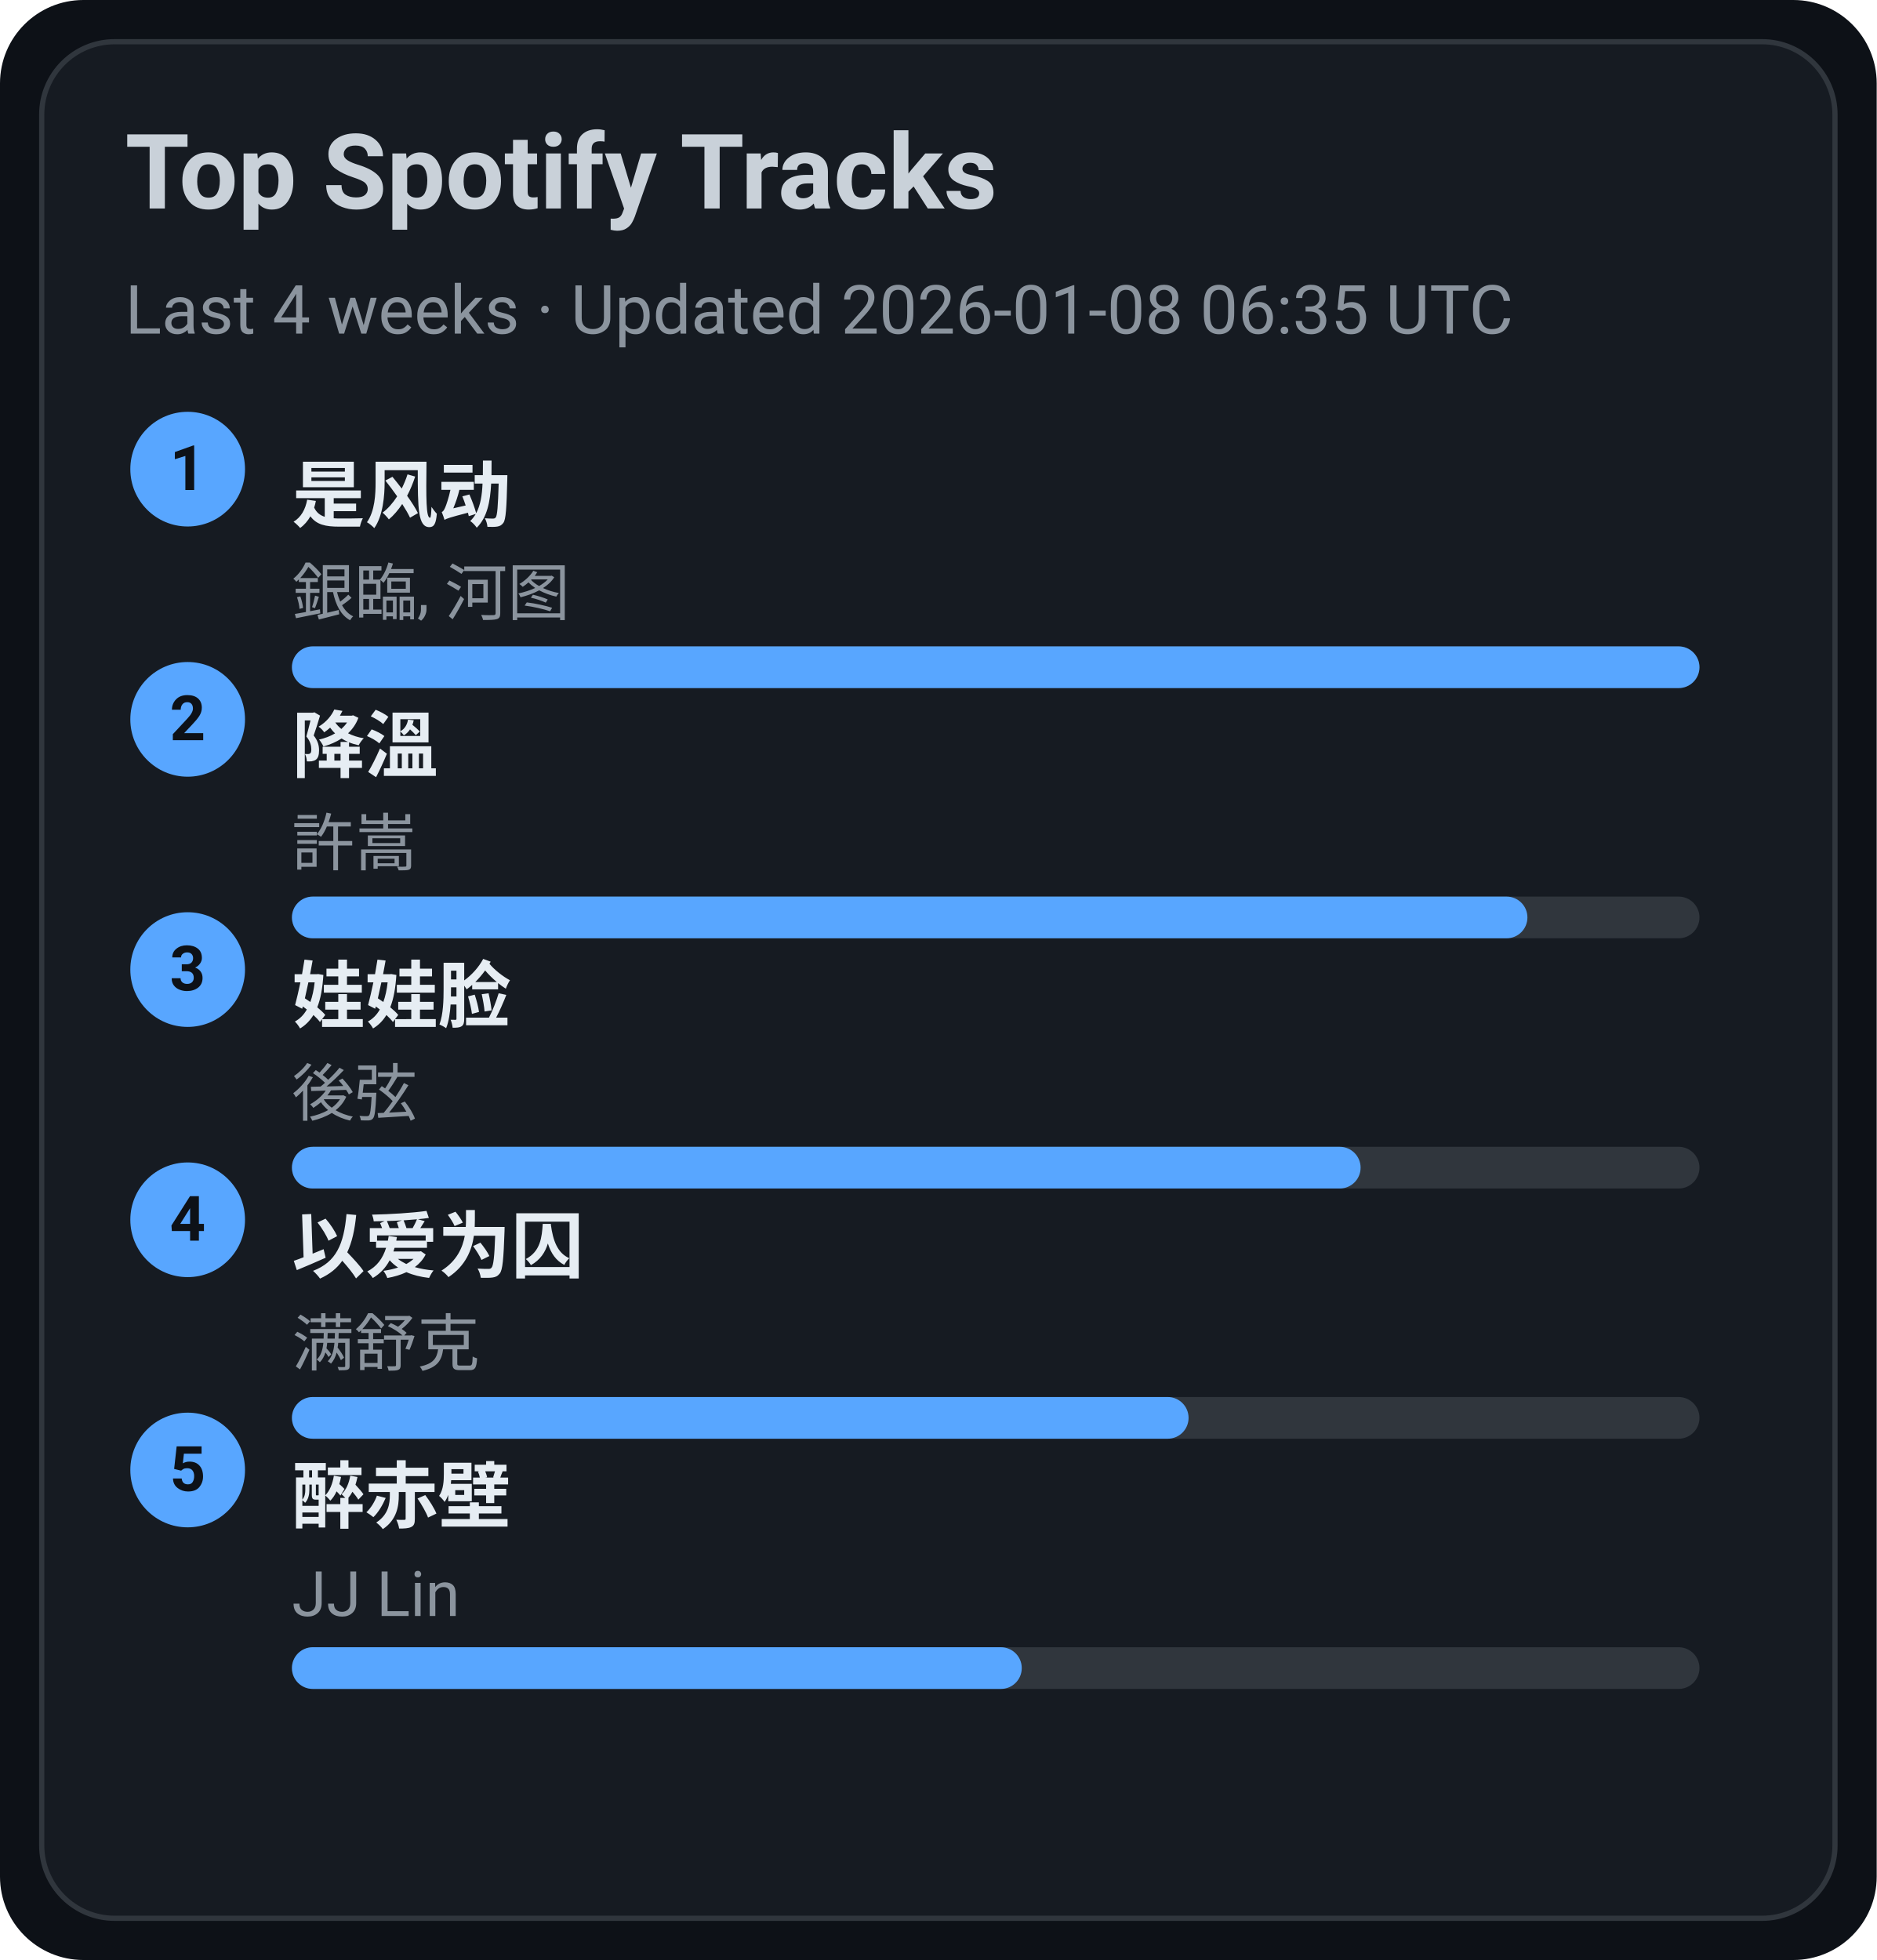
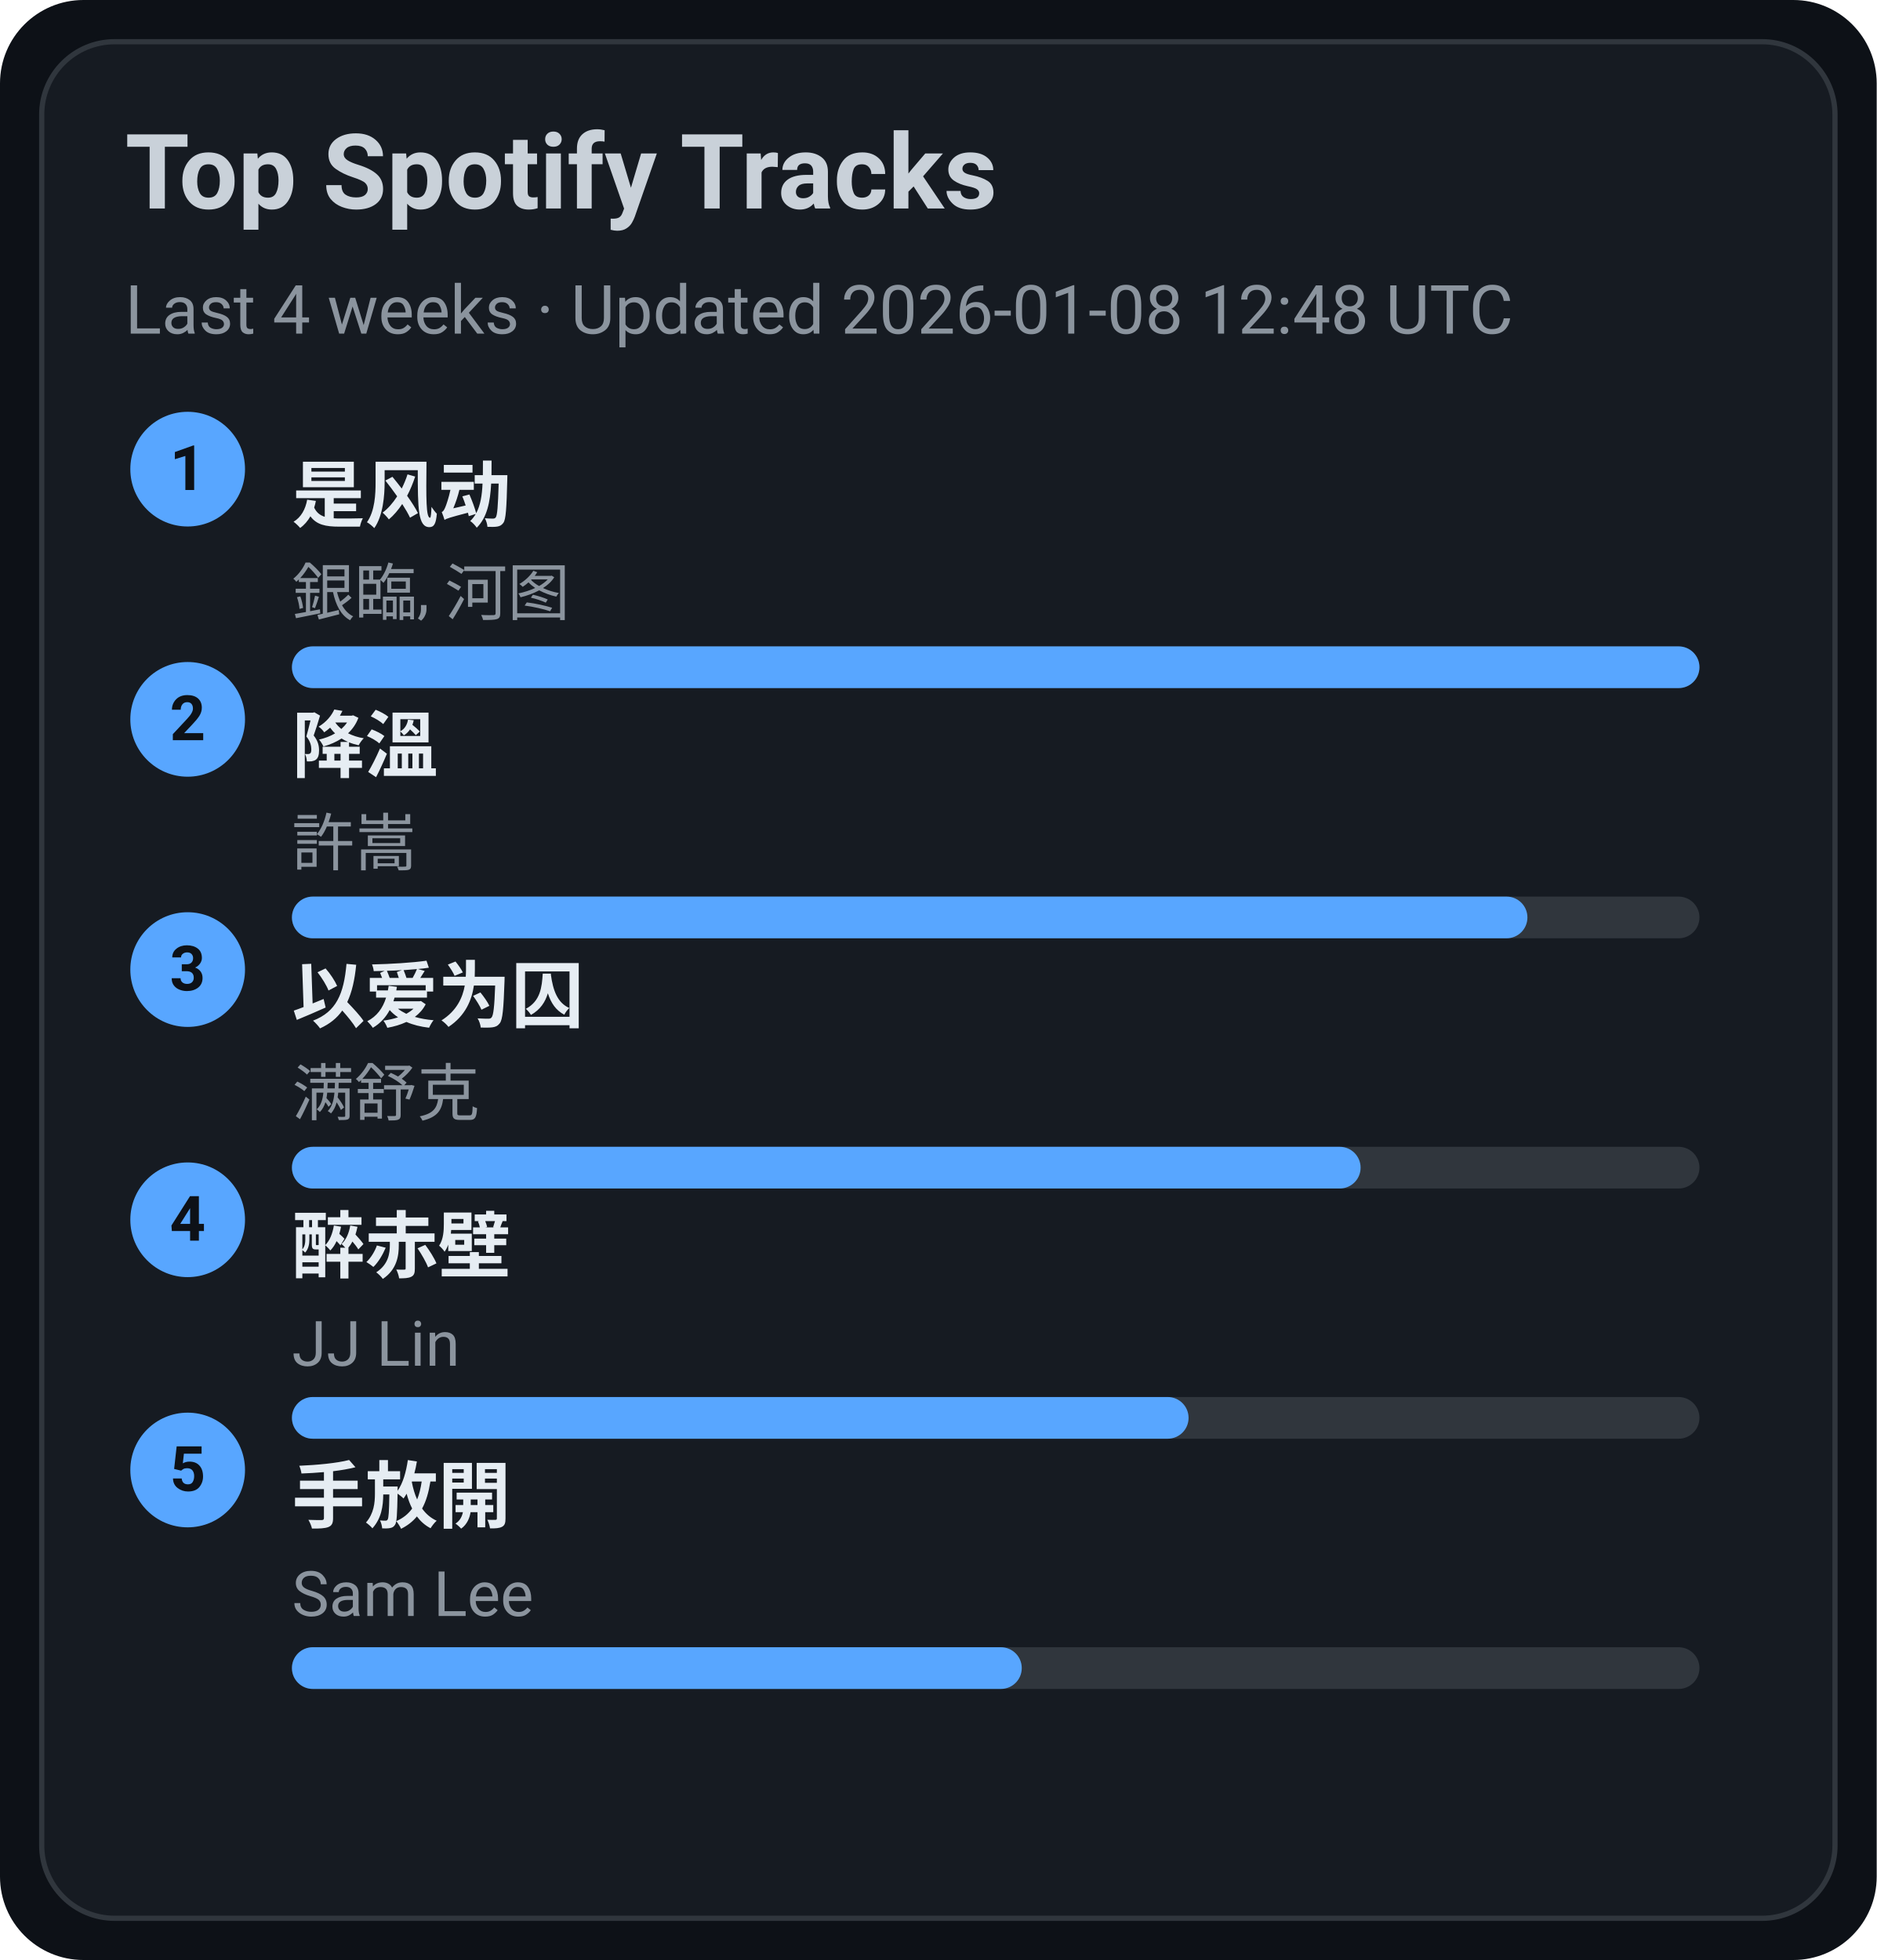
<svg xmlns="http://www.w3.org/2000/svg" width="360" height="376" viewBox="0 0 360 376">
  <style>text{font-family:-apple-system,BlinkMacSystemFont,Segoe UI,Roboto,Ubuntu,Helvetica Neue,Arial,Noto Sans,sans-serif}</style>
  <rect width="360" height="376" rx="16" fill="#0d1117" />
  <rect x="8" y="8" width="344" height="360" rx="14" fill="#161b22" stroke="#30363d" />
  <text x="24" y="40" font-size="20" fill="#c9d1d9" font-weight="600">Top Spotify Tracks</text>
-   <text x="24" y="64" font-size="13" fill="#8b949e">Last 4 weeks · Updated 2026-01-08 06:35 UTC</text>
+   <text x="24" y="64" font-size="13" fill="#8b949e">Last 4 weeks · Updated 2026-01-08 12:48 UTC</text>
  <circle cx="36" cy="90" r="11" fill="#58a6ff" />
  <text x="36" y="94" text-anchor="middle" font-size="12" fill="#0d1117" font-weight="700">1</text>
  <a href="https://open.spotify.com/track/3lePQ8c4jq7bTePsXEmslh" target="_blank" rel="noopener noreferrer">
    <text x="56" y="100" font-size="14" fill="#e6edf3" font-weight="600">是风动</text>
  </a>
  <text x="56" y="118" font-size="12" fill="#8b949e">銀臨, 河图</text>
  <rect x="56" y="124" width="270" height="8" rx="4" fill="#30363d" />
  <rect x="56" y="124" width="270" height="8" rx="4" fill="#58a6ff" />
  <circle cx="36" cy="138" r="11" fill="#58a6ff" />
  <text x="36" y="142" text-anchor="middle" font-size="12" fill="#0d1117" font-weight="700">2</text>
  <a href="https://open.spotify.com/track/2q9uhrOfyOnBa3oWR1PfYT" target="_blank" rel="noopener noreferrer">
    <text x="56" y="148" font-size="14" fill="#e6edf3" font-weight="600">降溫</text>
  </a>
  <text x="56" y="166" font-size="12" fill="#8b949e">許嵩</text>
  <rect x="56" y="172" width="270" height="8" rx="4" fill="#30363d" />
  <rect x="56" y="172" width="237" height="8" rx="4" fill="#58a6ff" />
  <circle cx="36" cy="186" r="11" fill="#58a6ff" />
  <text x="36" y="190" text-anchor="middle" font-size="12" fill="#0d1117" font-weight="700">3</text>
-   <a href="https://open.spotify.com/track/08ouEICweFmqfgPJnRIQkE" target="_blank" rel="noopener noreferrer">
-     <text x="56" y="196" font-size="14" fill="#e6edf3" font-weight="600">娃娃脸</text>
+   <a href="https://open.spotify.com/track/0RW2LEfGQK5BaIho6sSLqf" target="_blank" rel="noopener noreferrer">
+     <text x="56" y="196" font-size="14" fill="#e6edf3" font-weight="600">以爱为囚</text>
  </a>
-   <text x="56" y="214" font-size="12" fill="#8b949e">後弦</text>
+   <text x="56" y="214" font-size="12" fill="#8b949e">满舒克</text>
  <rect x="56" y="220" width="270" height="8" rx="4" fill="#30363d" />
  <rect x="56" y="220" width="205" height="8" rx="4" fill="#58a6ff" />
  <circle cx="36" cy="234" r="11" fill="#58a6ff" />
  <text x="36" y="238" text-anchor="middle" font-size="12" fill="#0d1117" font-weight="700">4</text>
-   <a href="https://open.spotify.com/track/0RW2LEfGQK5BaIho6sSLqf" target="_blank" rel="noopener noreferrer">
-     <text x="56" y="244" font-size="14" fill="#e6edf3" font-weight="600">以爱为囚</text>
+   <a href="https://open.spotify.com/track/69lAYqbyHL1A0gctdLd9WV" target="_blank" rel="noopener noreferrer">
+     <text x="56" y="244" font-size="14" fill="#e6edf3" font-weight="600">醉赤壁</text>
  </a>
-   <text x="56" y="262" font-size="12" fill="#8b949e">满舒克</text>
+   <text x="56" y="262" font-size="12" fill="#8b949e">JJ Lin</text>
  <rect x="56" y="268" width="270" height="8" rx="4" fill="#30363d" />
  <rect x="56" y="268" width="172" height="8" rx="4" fill="#58a6ff" />
  <circle cx="36" cy="282" r="11" fill="#58a6ff" />
  <text x="36" y="286" text-anchor="middle" font-size="12" fill="#0d1117" font-weight="700">5</text>
-   <a href="https://open.spotify.com/track/69lAYqbyHL1A0gctdLd9WV" target="_blank" rel="noopener noreferrer">
-     <text x="56" y="292" font-size="14" fill="#e6edf3" font-weight="600">醉赤壁</text>
+   <a href="https://open.spotify.com/track/2Dd9EXYXI2NNrLG61OtWQv" target="_blank" rel="noopener noreferrer">
+     <text x="56" y="292" font-size="14" fill="#e6edf3" font-weight="600">手放開</text>
  </a>
-   <text x="56" y="310" font-size="12" fill="#8b949e">JJ Lin</text>
+   <text x="56" y="310" font-size="12" fill="#8b949e">Sam Lee</text>
  <rect x="56" y="316" width="270" height="8" rx="4" fill="#30363d" />
  <rect x="56" y="316" width="140" height="8" rx="4" fill="#58a6ff" />
</svg>
